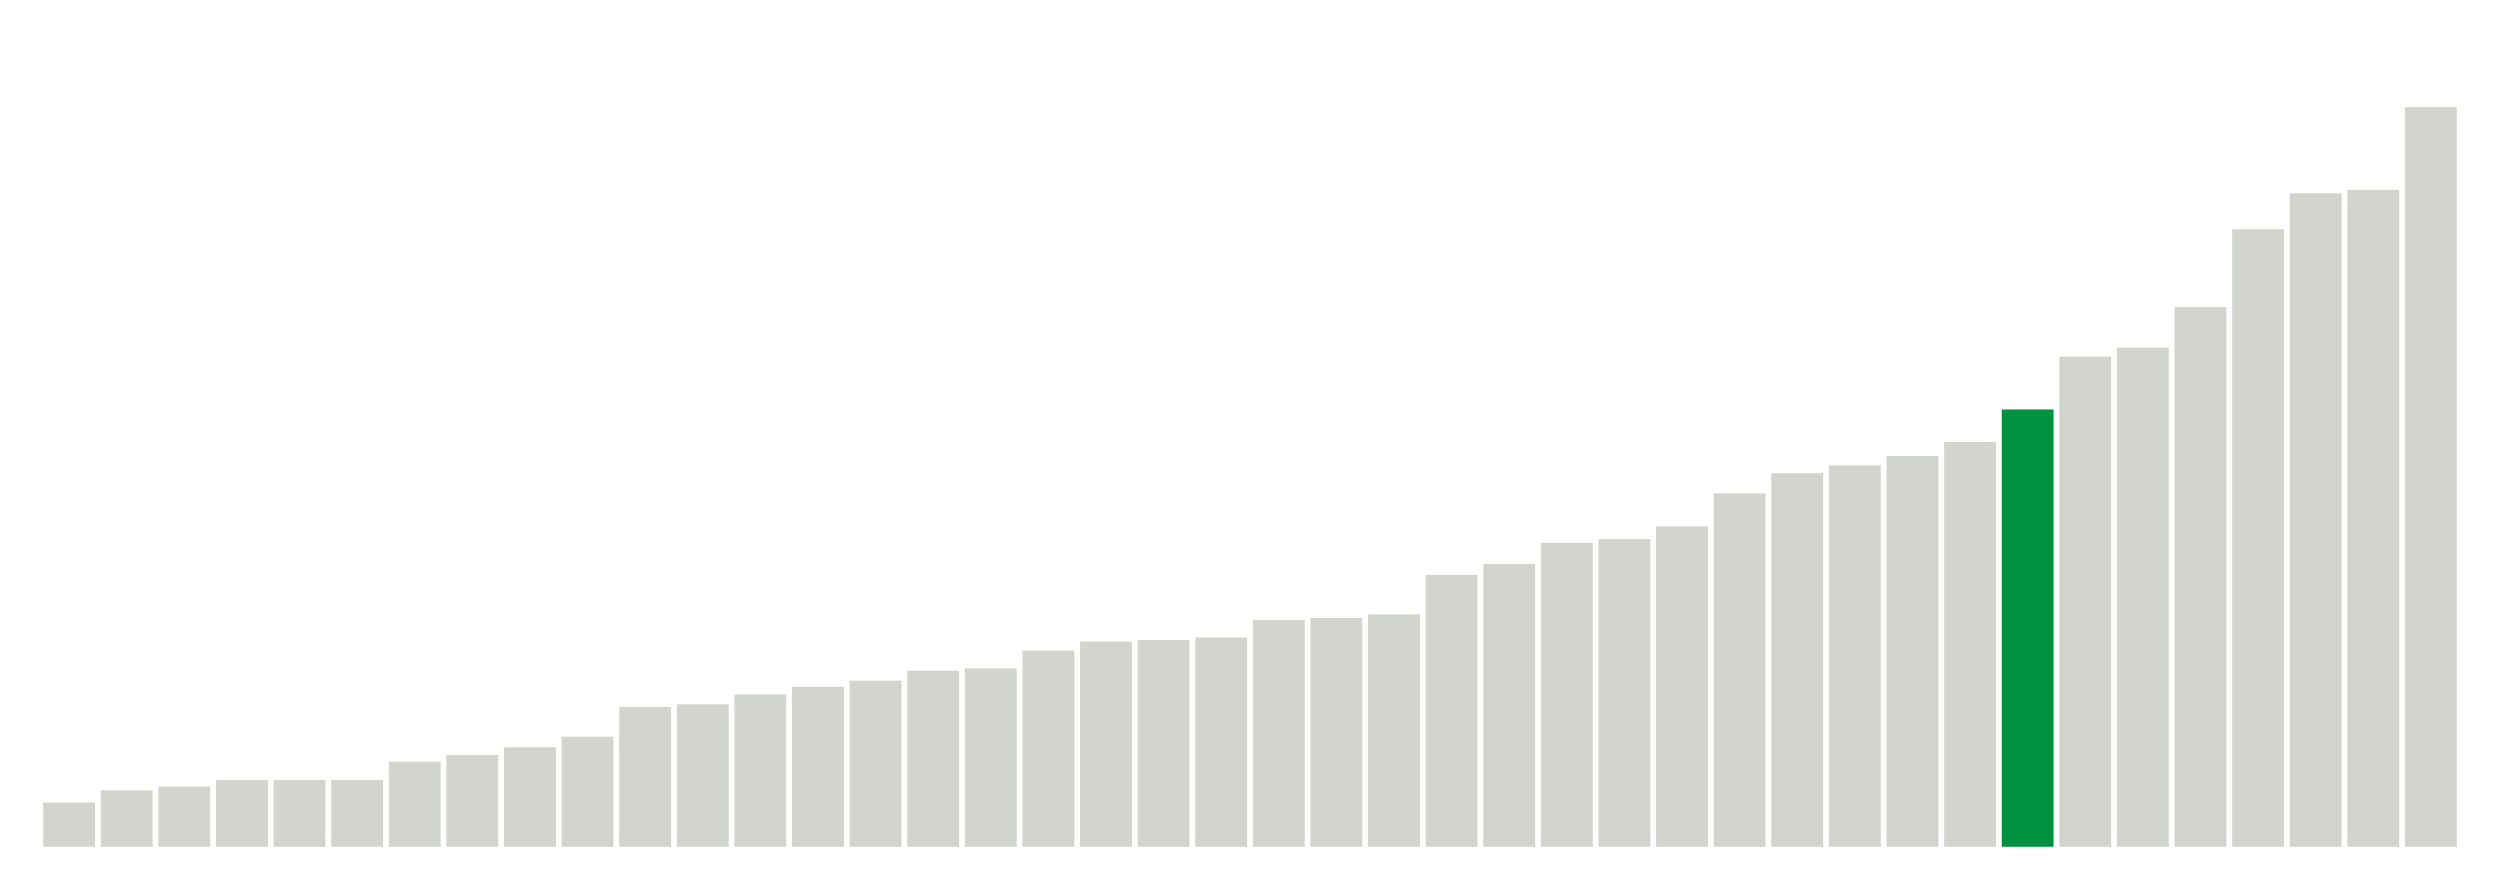
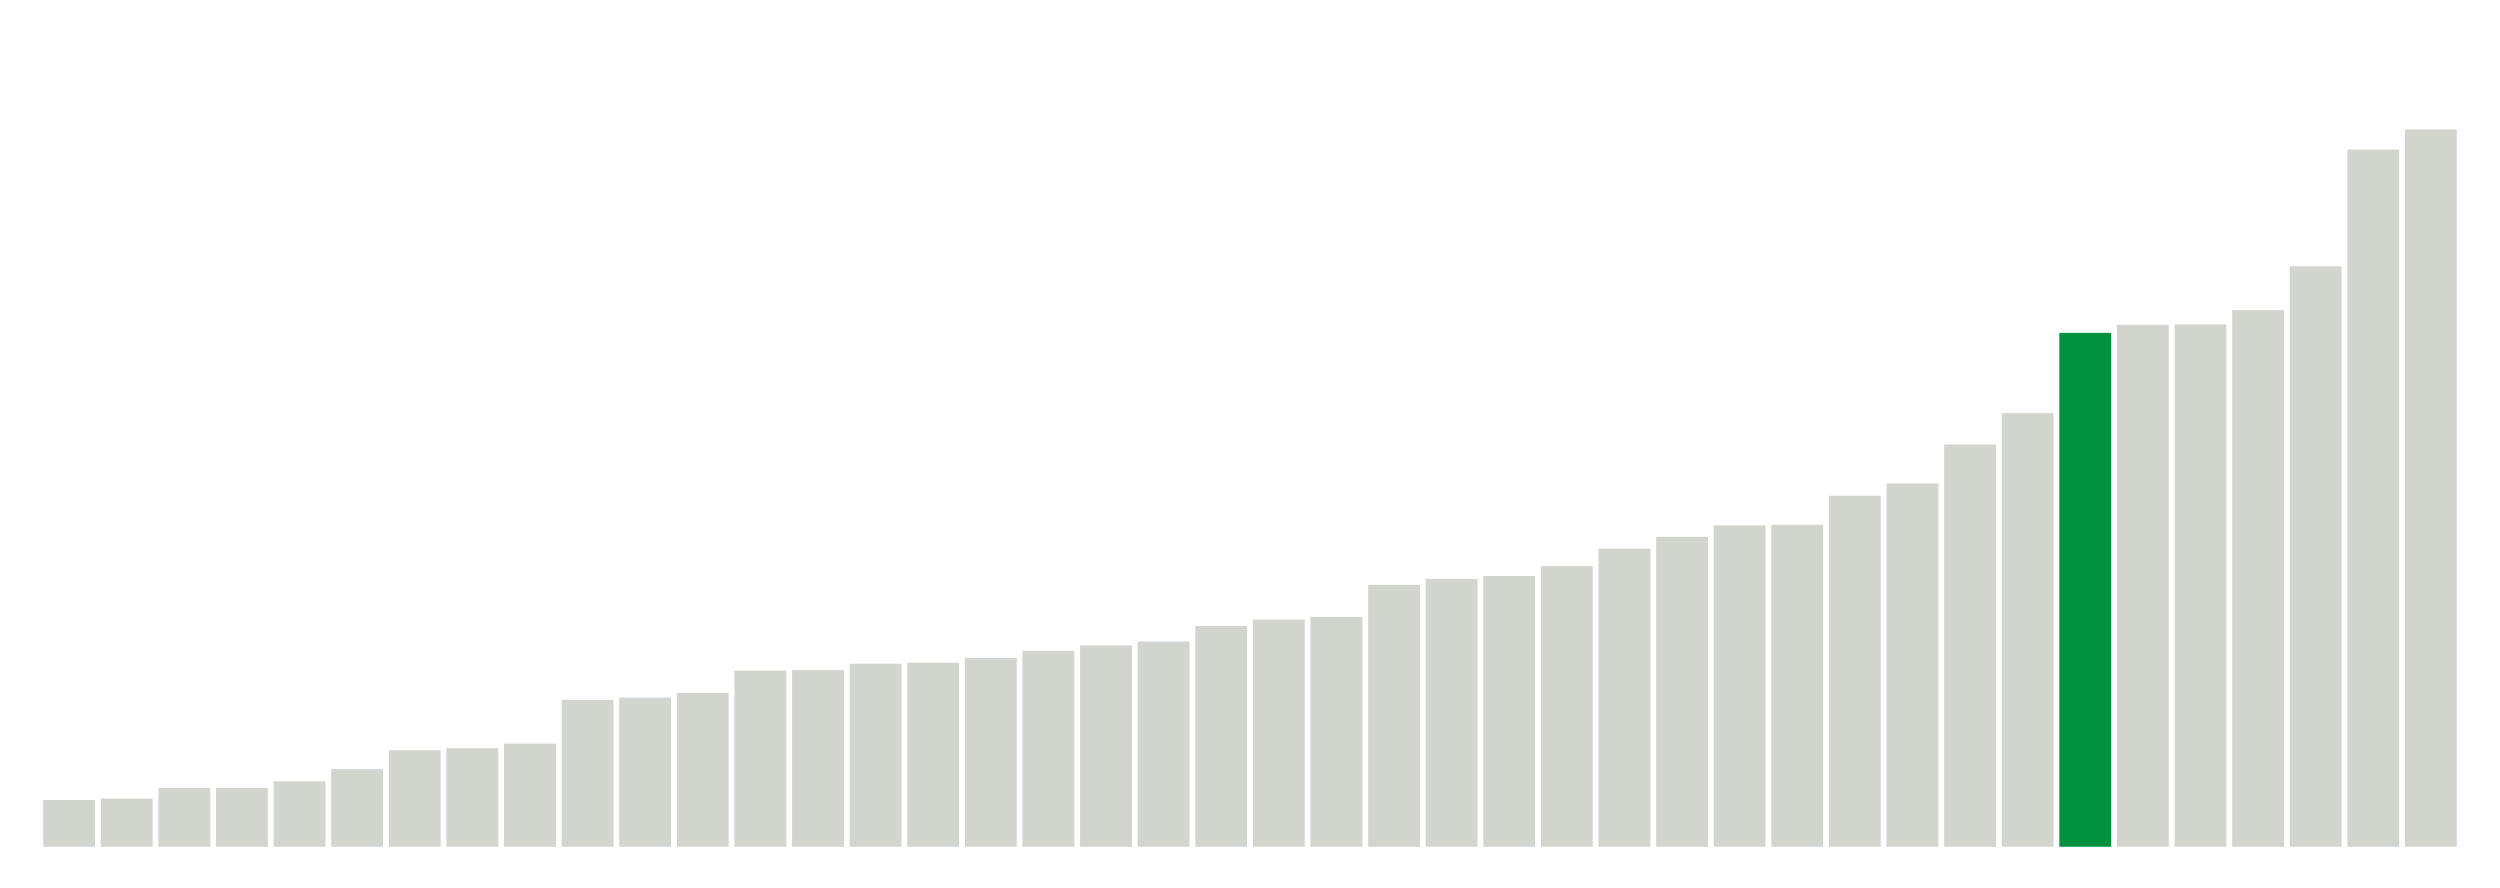
<svg xmlns="http://www.w3.org/2000/svg" version="1.1" class="marks" width="310" height="110">
  <g fill="none" stroke-miterlimit="10" transform="translate(5,5)">
    <g class="mark-group role-frame root" role="graphics-object" aria-roledescription="group mark container">
      <g transform="translate(0,0)">
        <path class="background" aria-hidden="true" d="M0,0h300v100h-300Z" stroke="#ddd" stroke-width="0" />
        <g>
          <g class="mark-rect role-mark marks" role="graphics-object" aria-roledescription="rect mark container">
-             <path aria-label="neighborhood: Borough Park; unmodified_data_value_geo_entity: 19.2" role="graphics-symbol" aria-roledescription="bar" d="M0.357,94.514h6.429v5.486h-6.429Z" fill="#D2D4CE" />
-             <path aria-label="neighborhood: South Beach - Tottenville; unmodified_data_value_geo_entity: 24.5" role="graphics-symbol" aria-roledescription="bar" d="M7.5,93h6.429v7h-6.429Z" fill="#D2D4CE" />
-             <path aria-label="neighborhood: Greenwich Village - SoHo; unmodified_data_value_geo_entity: 26.1" role="graphics-symbol" aria-roledescription="bar" d="M14.643,92.543h6.429v7.457h-6.429Z" fill="#D2D4CE" />
-             <path aria-label="neighborhood: Willowbrook; unmodified_data_value_geo_entity: 28.9" role="graphics-symbol" aria-roledescription="bar" d="M21.786,91.743h6.429v8.257h-6.429Z" fill="#D2D4CE" />
-             <path aria-label="neighborhood: Bensonhurst - Bay Ridge; unmodified_data_value_geo_entity: 29" role="graphics-symbol" aria-roledescription="bar" d="M28.929,91.714h6.429v8.286h-6.429Z" fill="#D2D4CE" />
-             <path aria-label="neighborhood: Bayside - Little Neck; unmodified_data_value_geo_entity: 29" role="graphics-symbol" aria-roledescription="bar" d="M36.071,91.714h6.429v8.286h-6.429Z" fill="#D2D4CE" />
-             <path aria-label="neighborhood: Greenpoint; unmodified_data_value_geo_entity: 36.9" role="graphics-symbol" aria-roledescription="bar" d="M43.214,89.457h6.429v10.543h-6.429Z" fill="#D2D4CE" />
-             <path aria-label="neighborhood: Upper East Side; unmodified_data_value_geo_entity: 39.8" role="graphics-symbol" aria-roledescription="bar" d="M50.357,88.629h6.429v11.371h-6.429Z" fill="#D2D4CE" />
-             <path aria-label="neighborhood: Ridgewood - Forest Hills; unmodified_data_value_geo_entity: 43.2" role="graphics-symbol" aria-roledescription="bar" d="M57.5,87.657h6.429v12.343h-6.429Z" fill="#D2D4CE" />
-             <path aria-label="neighborhood: Gramercy Park - Murray Hill; unmodified_data_value_geo_entity: 47.8" role="graphics-symbol" aria-roledescription="bar" d="M64.643,86.343h6.429v13.657h-6.429Z" fill="#D2D4CE" />
-             <path aria-label="neighborhood: Flushing - Clearview; unmodified_data_value_geo_entity: 60.7" role="graphics-symbol" aria-roledescription="bar" d="M71.786,82.657h6.429v17.343h-6.429Z" fill="#D2D4CE" />
-             <path aria-label="neighborhood: Sunset Park; unmodified_data_value_geo_entity: 61.8" role="graphics-symbol" aria-roledescription="bar" d="M78.929,82.343h6.429v17.657h-6.429Z" fill="#D2D4CE" />
-             <path aria-label="neighborhood: Coney Island - Sheepshead Bay; unmodified_data_value_geo_entity: 66.1" role="graphics-symbol" aria-roledescription="bar" d="M86.071,81.114h6.429v18.886h-6.429Z" fill="#D2D4CE" />
-             <path aria-label="neighborhood: Fresh Meadows; unmodified_data_value_geo_entity: 69.4" role="graphics-symbol" aria-roledescription="bar" d="M93.214,80.171h6.429v19.829h-6.429Z" fill="#D2D4CE" />
-             <path aria-label="neighborhood: Long Island City - Astoria; unmodified_data_value_geo_entity: 72.1" role="graphics-symbol" aria-roledescription="bar" d="M100.357,79.4h6.429v20.6h-6.429Z" fill="#D2D4CE" />
-             <path aria-label="neighborhood: Lower Manhattan; unmodified_data_value_geo_entity: 76.4" role="graphics-symbol" aria-roledescription="bar" d="M107.5,78.171h6.429v21.829h-6.429Z" fill="#D2D4CE" />
-             <path aria-label="neighborhood: Upper West Side; unmodified_data_value_geo_entity: 77.4" role="graphics-symbol" aria-roledescription="bar" d="M114.643,77.886h6.429v22.114h-6.429Z" fill="#D2D4CE" />
-             <path aria-label="neighborhood: Southeast Queens; unmodified_data_value_geo_entity: 85.1" role="graphics-symbol" aria-roledescription="bar" d="M121.786,75.686h6.429v24.314h-6.429Z" fill="#D2D4CE" />
-             <path aria-label="neighborhood: Kingsbridge - Riverdale; unmodified_data_value_geo_entity: 89.1" role="graphics-symbol" aria-roledescription="bar" d="M128.929,74.543h6.429v25.457h-6.429Z" fill="#D2D4CE" />
-             <path aria-label="neighborhood: Southwest Queens; unmodified_data_value_geo_entity: 89.7" role="graphics-symbol" aria-roledescription="bar" d="M136.071,74.371h6.429v25.629h-6.429Z" fill="#D2D4CE" />
-             <path aria-label="neighborhood: West Queens; unmodified_data_value_geo_entity: 90.8" role="graphics-symbol" aria-roledescription="bar" d="M143.214,74.057h6.429v25.943h-6.429Z" fill="#D2D4CE" />
-             <path aria-label="neighborhood: Downtown - Heights - Slope; unmodified_data_value_geo_entity: 98.5" role="graphics-symbol" aria-roledescription="bar" d="M150.357,71.857h6.429v28.143h-6.429Z" fill="#D2D4CE" />
-             <path aria-label="neighborhood: Port Richmond; unmodified_data_value_geo_entity: 99.3" role="graphics-symbol" aria-roledescription="bar" d="M157.5,71.629h6.429v28.371h-6.429Z" fill="#D2D4CE" />
-             <path aria-label="neighborhood: Stapleton - St. George; unmodified_data_value_geo_entity: 100.9" role="graphics-symbol" aria-roledescription="bar" d="M164.643,71.171h6.429v28.829h-6.429Z" fill="#D2D4CE" />
-             <path aria-label="neighborhood: Jamaica; unmodified_data_value_geo_entity: 118" role="graphics-symbol" aria-roledescription="bar" d="M171.786,66.286h6.429v33.714h-6.429Z" fill="#D2D4CE" />
-             <path aria-label="neighborhood: Rockaways; unmodified_data_value_geo_entity: 122.8" role="graphics-symbol" aria-roledescription="bar" d="M178.929,64.914h6.429v35.086h-6.429Z" fill="#D2D4CE" />
-             <path aria-label="neighborhood: Canarsie - Flatlands; unmodified_data_value_geo_entity: 131.9" role="graphics-symbol" aria-roledescription="bar" d="M186.071,62.314h6.429v37.686h-6.429Z" fill="#D2D4CE" />
-             <path aria-label="neighborhood: Washington Heights; unmodified_data_value_geo_entity: 133.5" role="graphics-symbol" aria-roledescription="bar" d="M193.214,61.857h6.429v38.143h-6.429Z" fill="#D2D4CE" />
-             <path aria-label="neighborhood: Chelsea - Clinton; unmodified_data_value_geo_entity: 139" role="graphics-symbol" aria-roledescription="bar" d="M200.357,60.286h6.429v39.714h-6.429Z" fill="#D2D4CE" />
-             <path aria-label="neighborhood: East Flatbush - Flatbush; unmodified_data_value_geo_entity: 153.4" role="graphics-symbol" aria-roledescription="bar" d="M207.5,56.171h6.429v43.829h-6.429Z" fill="#D2D4CE" />
-             <path aria-label="neighborhood: Pelham - Throgs Neck; unmodified_data_value_geo_entity: 162.1" role="graphics-symbol" aria-roledescription="bar" d="M214.643,53.686h6.429v46.314h-6.429Z" fill="#D2D4CE" />
-             <path aria-label="neighborhood: Union Square - Lower East Side; unmodified_data_value_geo_entity: 165.5" role="graphics-symbol" aria-roledescription="bar" d="M221.786,52.714h6.429v47.286h-6.429Z" fill="#D2D4CE" />
-             <path aria-label="neighborhood: Northeast Bronx; unmodified_data_value_geo_entity: 169.6" role="graphics-symbol" aria-roledescription="bar" d="M228.929,51.543h6.429v48.457h-6.429Z" fill="#D2D4CE" />
-             <path aria-label="neighborhood: Williamsburg - Bushwick; unmodified_data_value_geo_entity: 175.7" role="graphics-symbol" aria-roledescription="bar" d="M236.071,49.8h6.429v50.2h-6.429Z" fill="#D2D4CE" />
-             <path aria-label="neighborhood: Fordham - Bronx Pk; unmodified_data_value_geo_entity: 189.8" role="graphics-symbol" aria-roledescription="bar" d="M243.214,45.771h6.429v54.229h-6.429Z" fill="#00923E" />
-             <path aria-label="neighborhood: Bedford Stuyvesant - Crown Heights; unmodified_data_value_geo_entity: 212.7" role="graphics-symbol" aria-roledescription="bar" d="M250.357,39.229h6.429v60.771h-6.429Z" fill="#D2D4CE" />
-             <path aria-label="neighborhood: East New York; unmodified_data_value_geo_entity: 216.6" role="graphics-symbol" aria-roledescription="bar" d="M257.5,38.114h6.429v61.886h-6.429Z" fill="#D2D4CE" />
-             <path aria-label="neighborhood: Crotona - Tremont; unmodified_data_value_geo_entity: 234.2" role="graphics-symbol" aria-roledescription="bar" d="M264.643,33.086h6.429v66.914h-6.429Z" fill="#D2D4CE" />
-             <path aria-label="neighborhood: High Bridge - Morrisania; unmodified_data_value_geo_entity: 268" role="graphics-symbol" aria-roledescription="bar" d="M271.786,23.429h6.429v76.571h-6.429Z" fill="#D2D4CE" />
-             <path aria-label="neighborhood: East Harlem; unmodified_data_value_geo_entity: 283.6" role="graphics-symbol" aria-roledescription="bar" d="M278.929,18.971h6.429v81.029h-6.429Z" fill="#D2D4CE" />
-             <path aria-label="neighborhood: Hunts Point - Mott Haven; unmodified_data_value_geo_entity: 285.1" role="graphics-symbol" aria-roledescription="bar" d="M286.071,18.543h6.429v81.457h-6.429Z" fill="#D2D4CE" />
-             <path aria-label="neighborhood: Central Harlem - Morningside Heights; unmodified_data_value_geo_entity: 321" role="graphics-symbol" aria-roledescription="bar" d="M293.214,8.286h6.429v91.714h-6.429Z" fill="#D2D4CE" />
+             <path aria-label="neighborhood: South Beach - Tottenville; unmodified_data_value_geo_entity: 23.2" role="graphics-symbol" aria-roledescription="bar" d="M0.357,94.2h6.429v5.8h-6.429Z" fill="#D2D4CE" />
+             <path aria-label="neighborhood: Upper East Side; unmodified_data_value_geo_entity: 23.9" role="graphics-symbol" aria-roledescription="bar" d="M7.5,94.025h6.429v5.975h-6.429Z" fill="#D2D4CE" />
+             <path aria-label="neighborhood: Borough Park; unmodified_data_value_geo_entity: 29.2" role="graphics-symbol" aria-roledescription="bar" d="M14.643,92.7h6.429v7.3h-6.429Z" fill="#D2D4CE" />
+             <path aria-label="neighborhood: Willowbrook; unmodified_data_value_geo_entity: 29.2" role="graphics-symbol" aria-roledescription="bar" d="M21.786,92.7h6.429v7.3h-6.429Z" fill="#D2D4CE" />
+             <path aria-label="neighborhood: Bayside - Little Neck; unmodified_data_value_geo_entity: 32.5" role="graphics-symbol" aria-roledescription="bar" d="M28.929,91.875h6.429v8.125h-6.429Z" fill="#D2D4CE" />
+             <path aria-label="neighborhood: Bensonhurst - Bay Ridge; unmodified_data_value_geo_entity: 38.5" role="graphics-symbol" aria-roledescription="bar" d="M36.071,90.375h6.429v9.625h-6.429Z" fill="#D2D4CE" />
+             <path aria-label="neighborhood: Greenwich Village - SoHo; unmodified_data_value_geo_entity: 47.9" role="graphics-symbol" aria-roledescription="bar" d="M43.214,88.025h6.429v11.975h-6.429Z" fill="#D2D4CE" />
+             <path aria-label="neighborhood: Greenpoint; unmodified_data_value_geo_entity: 48.9" role="graphics-symbol" aria-roledescription="bar" d="M50.357,87.775h6.429v12.225h-6.429Z" fill="#D2D4CE" />
+             <path aria-label="neighborhood: Ridgewood - Forest Hills; unmodified_data_value_geo_entity: 51.2" role="graphics-symbol" aria-roledescription="bar" d="M57.5,87.2h6.429v12.8h-6.429Z" fill="#D2D4CE" />
+             <path aria-label="neighborhood: Flushing - Clearview; unmodified_data_value_geo_entity: 72.9" role="graphics-symbol" aria-roledescription="bar" d="M64.643,81.775h6.429v18.225h-6.429Z" fill="#D2D4CE" />
+             <path aria-label="neighborhood: Coney Island - Sheepshead Bay; unmodified_data_value_geo_entity: 74" role="graphics-symbol" aria-roledescription="bar" d="M71.786,81.5h6.429v18.5h-6.429Z" fill="#D2D4CE" />
+             <path aria-label="neighborhood: Fresh Meadows; unmodified_data_value_geo_entity: 76.3" role="graphics-symbol" aria-roledescription="bar" d="M78.929,80.925h6.429v19.075h-6.429Z" fill="#D2D4CE" />
+             <path aria-label="neighborhood: Sunset Park; unmodified_data_value_geo_entity: 87.4" role="graphics-symbol" aria-roledescription="bar" d="M86.071,78.15h6.429v21.85h-6.429Z" fill="#D2D4CE" />
+             <path aria-label="neighborhood: Southwest Queens; unmodified_data_value_geo_entity: 87.7" role="graphics-symbol" aria-roledescription="bar" d="M93.214,78.075h6.429v21.925h-6.429Z" fill="#D2D4CE" />
+             <path aria-label="neighborhood: Upper West Side; unmodified_data_value_geo_entity: 90.8" role="graphics-symbol" aria-roledescription="bar" d="M100.357,77.3h6.429v22.7h-6.429Z" fill="#D2D4CE" />
+             <path aria-label="neighborhood: Long Island City - Astoria; unmodified_data_value_geo_entity: 91.3" role="graphics-symbol" aria-roledescription="bar" d="M107.5,77.175h6.429v22.825h-6.429Z" fill="#D2D4CE" />
+             <path aria-label="neighborhood: Stapleton - St. George; unmodified_data_value_geo_entity: 93.7" role="graphics-symbol" aria-roledescription="bar" d="M114.643,76.575h6.429v23.425h-6.429Z" fill="#D2D4CE" />
+             <path aria-label="neighborhood: Southeast Queens; unmodified_data_value_geo_entity: 97.1" role="graphics-symbol" aria-roledescription="bar" d="M121.786,75.725h6.429v24.275h-6.429Z" fill="#D2D4CE" />
+             <path aria-label="neighborhood: Gramercy Park - Murray Hill; unmodified_data_value_geo_entity: 99.9" role="graphics-symbol" aria-roledescription="bar" d="M128.929,75.025h6.429v24.975h-6.429Z" fill="#D2D4CE" />
+             <path aria-label="neighborhood: Port Richmond; unmodified_data_value_geo_entity: 101.8" role="graphics-symbol" aria-roledescription="bar" d="M136.071,74.55h6.429v25.45h-6.429Z" fill="#D2D4CE" />
+             <path aria-label="neighborhood: Lower Manhattan; unmodified_data_value_geo_entity: 109.5" role="graphics-symbol" aria-roledescription="bar" d="M143.214,72.625h6.429v27.375h-6.429Z" fill="#D2D4CE" />
+             <path aria-label="neighborhood: West Queens; unmodified_data_value_geo_entity: 112.7" role="graphics-symbol" aria-roledescription="bar" d="M150.357,71.825h6.429v28.175h-6.429Z" fill="#D2D4CE" />
+             <path aria-label="neighborhood: Downtown - Heights - Slope; unmodified_data_value_geo_entity: 114" role="graphics-symbol" aria-roledescription="bar" d="M157.5,71.5h6.429v28.5h-6.429Z" fill="#D2D4CE" />
+             <path aria-label="neighborhood: Chelsea - Clinton; unmodified_data_value_geo_entity: 129.9" role="graphics-symbol" aria-roledescription="bar" d="M164.643,67.525h6.429v32.475h-6.429Z" fill="#D2D4CE" />
+             <path aria-label="neighborhood: Rockaways; unmodified_data_value_geo_entity: 132.8" role="graphics-symbol" aria-roledescription="bar" d="M171.786,66.8h6.429v33.2h-6.429Z" fill="#D2D4CE" />
+             <path aria-label="neighborhood: Kingsbridge - Riverdale; unmodified_data_value_geo_entity: 134.3" role="graphics-symbol" aria-roledescription="bar" d="M178.929,66.425h6.429v33.575h-6.429Z" fill="#D2D4CE" />
+             <path aria-label="neighborhood: Jamaica; unmodified_data_value_geo_entity: 139.3" role="graphics-symbol" aria-roledescription="bar" d="M186.071,65.175h6.429v34.825h-6.429Z" fill="#D2D4CE" />
+             <path aria-label="neighborhood: Canarsie - Flatlands; unmodified_data_value_geo_entity: 147.9" role="graphics-symbol" aria-roledescription="bar" d="M193.214,63.025h6.429v36.975h-6.429Z" fill="#D2D4CE" />
+             <path aria-label="neighborhood: Washington Heights; unmodified_data_value_geo_entity: 153.7" role="graphics-symbol" aria-roledescription="bar" d="M200.357,61.575h6.429v38.425h-6.429Z" fill="#D2D4CE" />
+             <path aria-label="neighborhood: Williamsburg - Bushwick; unmodified_data_value_geo_entity: 159.4" role="graphics-symbol" aria-roledescription="bar" d="M207.5,60.15h6.429v39.85h-6.429Z" fill="#D2D4CE" />
+             <path aria-label="neighborhood: Union Square - Lower East Side; unmodified_data_value_geo_entity: 159.7" role="graphics-symbol" aria-roledescription="bar" d="M214.643,60.075h6.429v39.925h-6.429Z" fill="#D2D4CE" />
+             <path aria-label="neighborhood: East Flatbush - Flatbush; unmodified_data_value_geo_entity: 174.1" role="graphics-symbol" aria-roledescription="bar" d="M221.786,56.475h6.429v43.525h-6.429Z" fill="#D2D4CE" />
+             <path aria-label="neighborhood: Northeast Bronx; unmodified_data_value_geo_entity: 180.2" role="graphics-symbol" aria-roledescription="bar" d="M228.929,54.95h6.429v45.05h-6.429Z" fill="#D2D4CE" />
+             <path aria-label="neighborhood: Pelham - Throgs Neck; unmodified_data_value_geo_entity: 199.5" role="graphics-symbol" aria-roledescription="bar" d="M236.071,50.125h6.429v49.875h-6.429Z" fill="#D2D4CE" />
+             <path aria-label="neighborhood: East New York; unmodified_data_value_geo_entity: 215.1" role="graphics-symbol" aria-roledescription="bar" d="M243.214,46.225h6.429v53.775h-6.429Z" fill="#D2D4CE" />
+             <path aria-label="neighborhood: Fordham - Bronx Pk; unmodified_data_value_geo_entity: 254.9" role="graphics-symbol" aria-roledescription="bar" d="M250.357,36.275h6.429v63.725h-6.429Z" fill="#00923E" />
+             <path aria-label="neighborhood: Crotona - Tremont; unmodified_data_value_geo_entity: 258.9" role="graphics-symbol" aria-roledescription="bar" d="M257.5,35.275h6.429v64.725h-6.429Z" fill="#D2D4CE" />
+             <path aria-label="neighborhood: Bedford Stuyvesant - Crown Heights; unmodified_data_value_geo_entity: 259.1" role="graphics-symbol" aria-roledescription="bar" d="M264.643,35.225h6.429v64.775h-6.429Z" fill="#D2D4CE" />
+             <path aria-label="neighborhood: Hunts Point - Mott Haven; unmodified_data_value_geo_entity: 266.2" role="graphics-symbol" aria-roledescription="bar" d="M271.786,33.45h6.429v66.55h-6.429Z" fill="#D2D4CE" />
+             <path aria-label="neighborhood: High Bridge - Morrisania; unmodified_data_value_geo_entity: 287.9" role="graphics-symbol" aria-roledescription="bar" d="M278.929,28.025h6.429v71.975h-6.429Z" fill="#D2D4CE" />
+             <path aria-label="neighborhood: Central Harlem - Morningside Heights; unmodified_data_value_geo_entity: 345.8" role="graphics-symbol" aria-roledescription="bar" d="M286.071,13.55h6.429v86.45h-6.429Z" fill="#D2D4CE" />
+             <path aria-label="neighborhood: East Harlem; unmodified_data_value_geo_entity: 355.8" role="graphics-symbol" aria-roledescription="bar" d="M293.214,11.05h6.429v88.95h-6.429Z" fill="#D2D4CE" />
          </g>
        </g>
        <path class="foreground" aria-hidden="true" d="" display="none" />
      </g>
    </g>
  </g>
</svg>
